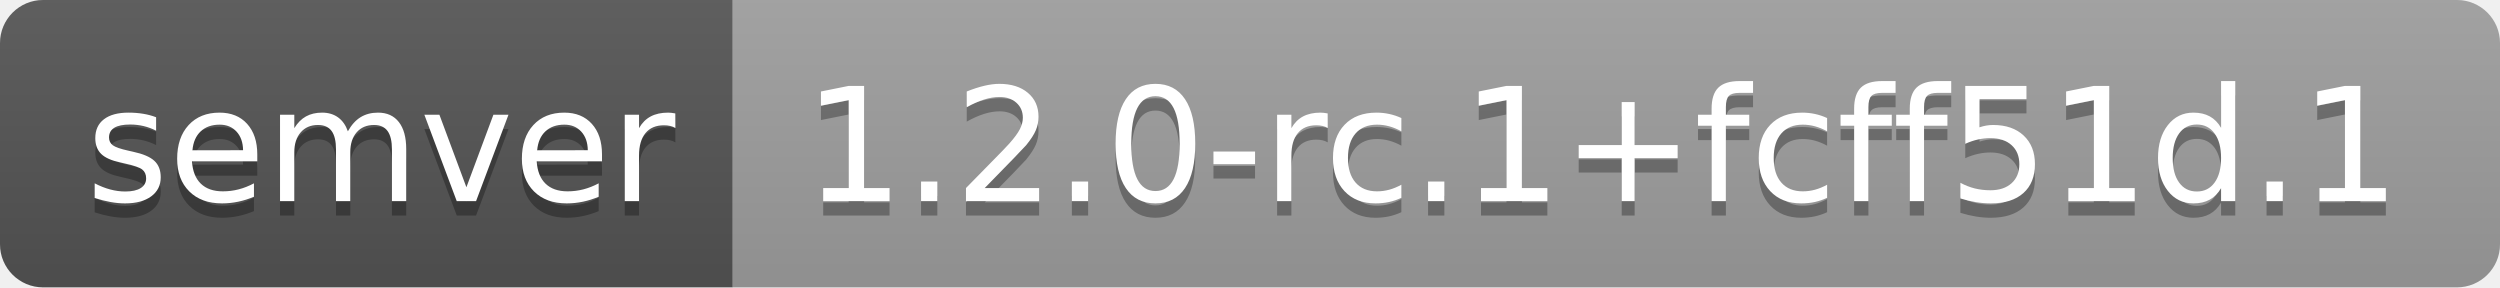
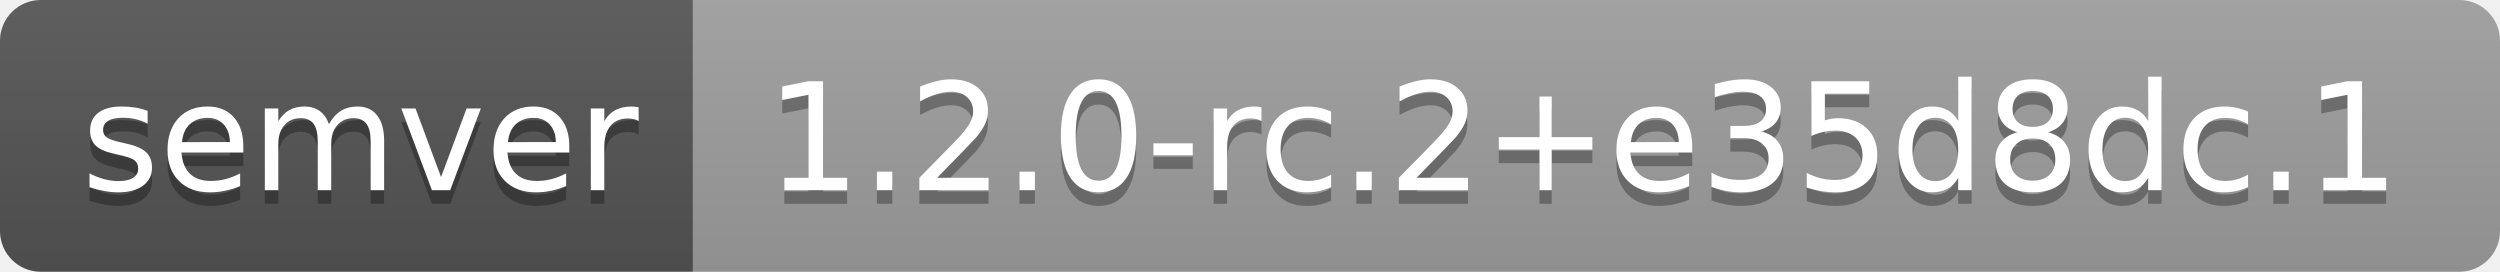
- <svg xmlns="http://www.w3.org/2000/svg" width="174" height="20" role="img" aria-label="semver: 1.2.0-rc.1+fcff51d.1">
+ <svg xmlns="http://www.w3.org/2000/svg" width="184" height="20" role="img" aria-label="semver: 1.2.0-rc.2+e35d8dc.1">
  <linearGradient id="s" x2="0" y2="100%">
    <stop offset="0" stop-color="#bbb" stop-opacity=".1" />
    <stop offset="1" stop-opacity=".1" />
  </linearGradient>
  <clipPath id="r">
-     <rect width="174" height="20" rx="3" fill="#fff" />
+     <rect width="184" height="20" rx="3" fill="#fff" />
  </clipPath>
  <g clip-path="url(#r)">
    <rect width="51" height="20" fill="#555" />
-     <rect x="51" width="123" height="20" fill="#9f9f9f" />
-     <rect width="174" height="20" fill="url(#s)" />
+     <rect x="51" width="133" height="20" fill="#9f9f9f" />
+     <rect width="184" height="20" fill="url(#s)" />
  </g>
  <g fill="#fff" text-anchor="middle" font-family="Verdana,Geneva,DejaVu Sans,sans-serif" text-rendering="geometricPrecision" font-size="110">
    <text aria-hidden="true" x="265" y="150" fill="#010101" fill-opacity=".3" transform="scale(.1)" textLength="410">semver</text>
    <text x="265" y="140" transform="scale(.1)" fill="#fff" textLength="410">semver</text>
-     <text aria-hidden="true" x="1115" y="150" fill="#010101" fill-opacity=".3" transform="scale(.1)" textLength="1130">1.2.0-rc.1+fcff51d.1</text>
-     <text x="1115" y="140" transform="scale(.1)" fill="#fff" textLength="1130">1.2.0-rc.1+fcff51d.1</text>
+     <text aria-hidden="true" x="1165" y="150" fill="#010101" fill-opacity=".3" transform="scale(.1)" textLength="1230">1.2.0-rc.2+e35d8dc.1</text>
+     <text x="1165" y="140" transform="scale(.1)" fill="#fff" textLength="1230">1.2.0-rc.2+e35d8dc.1</text>
  </g>
</svg>
